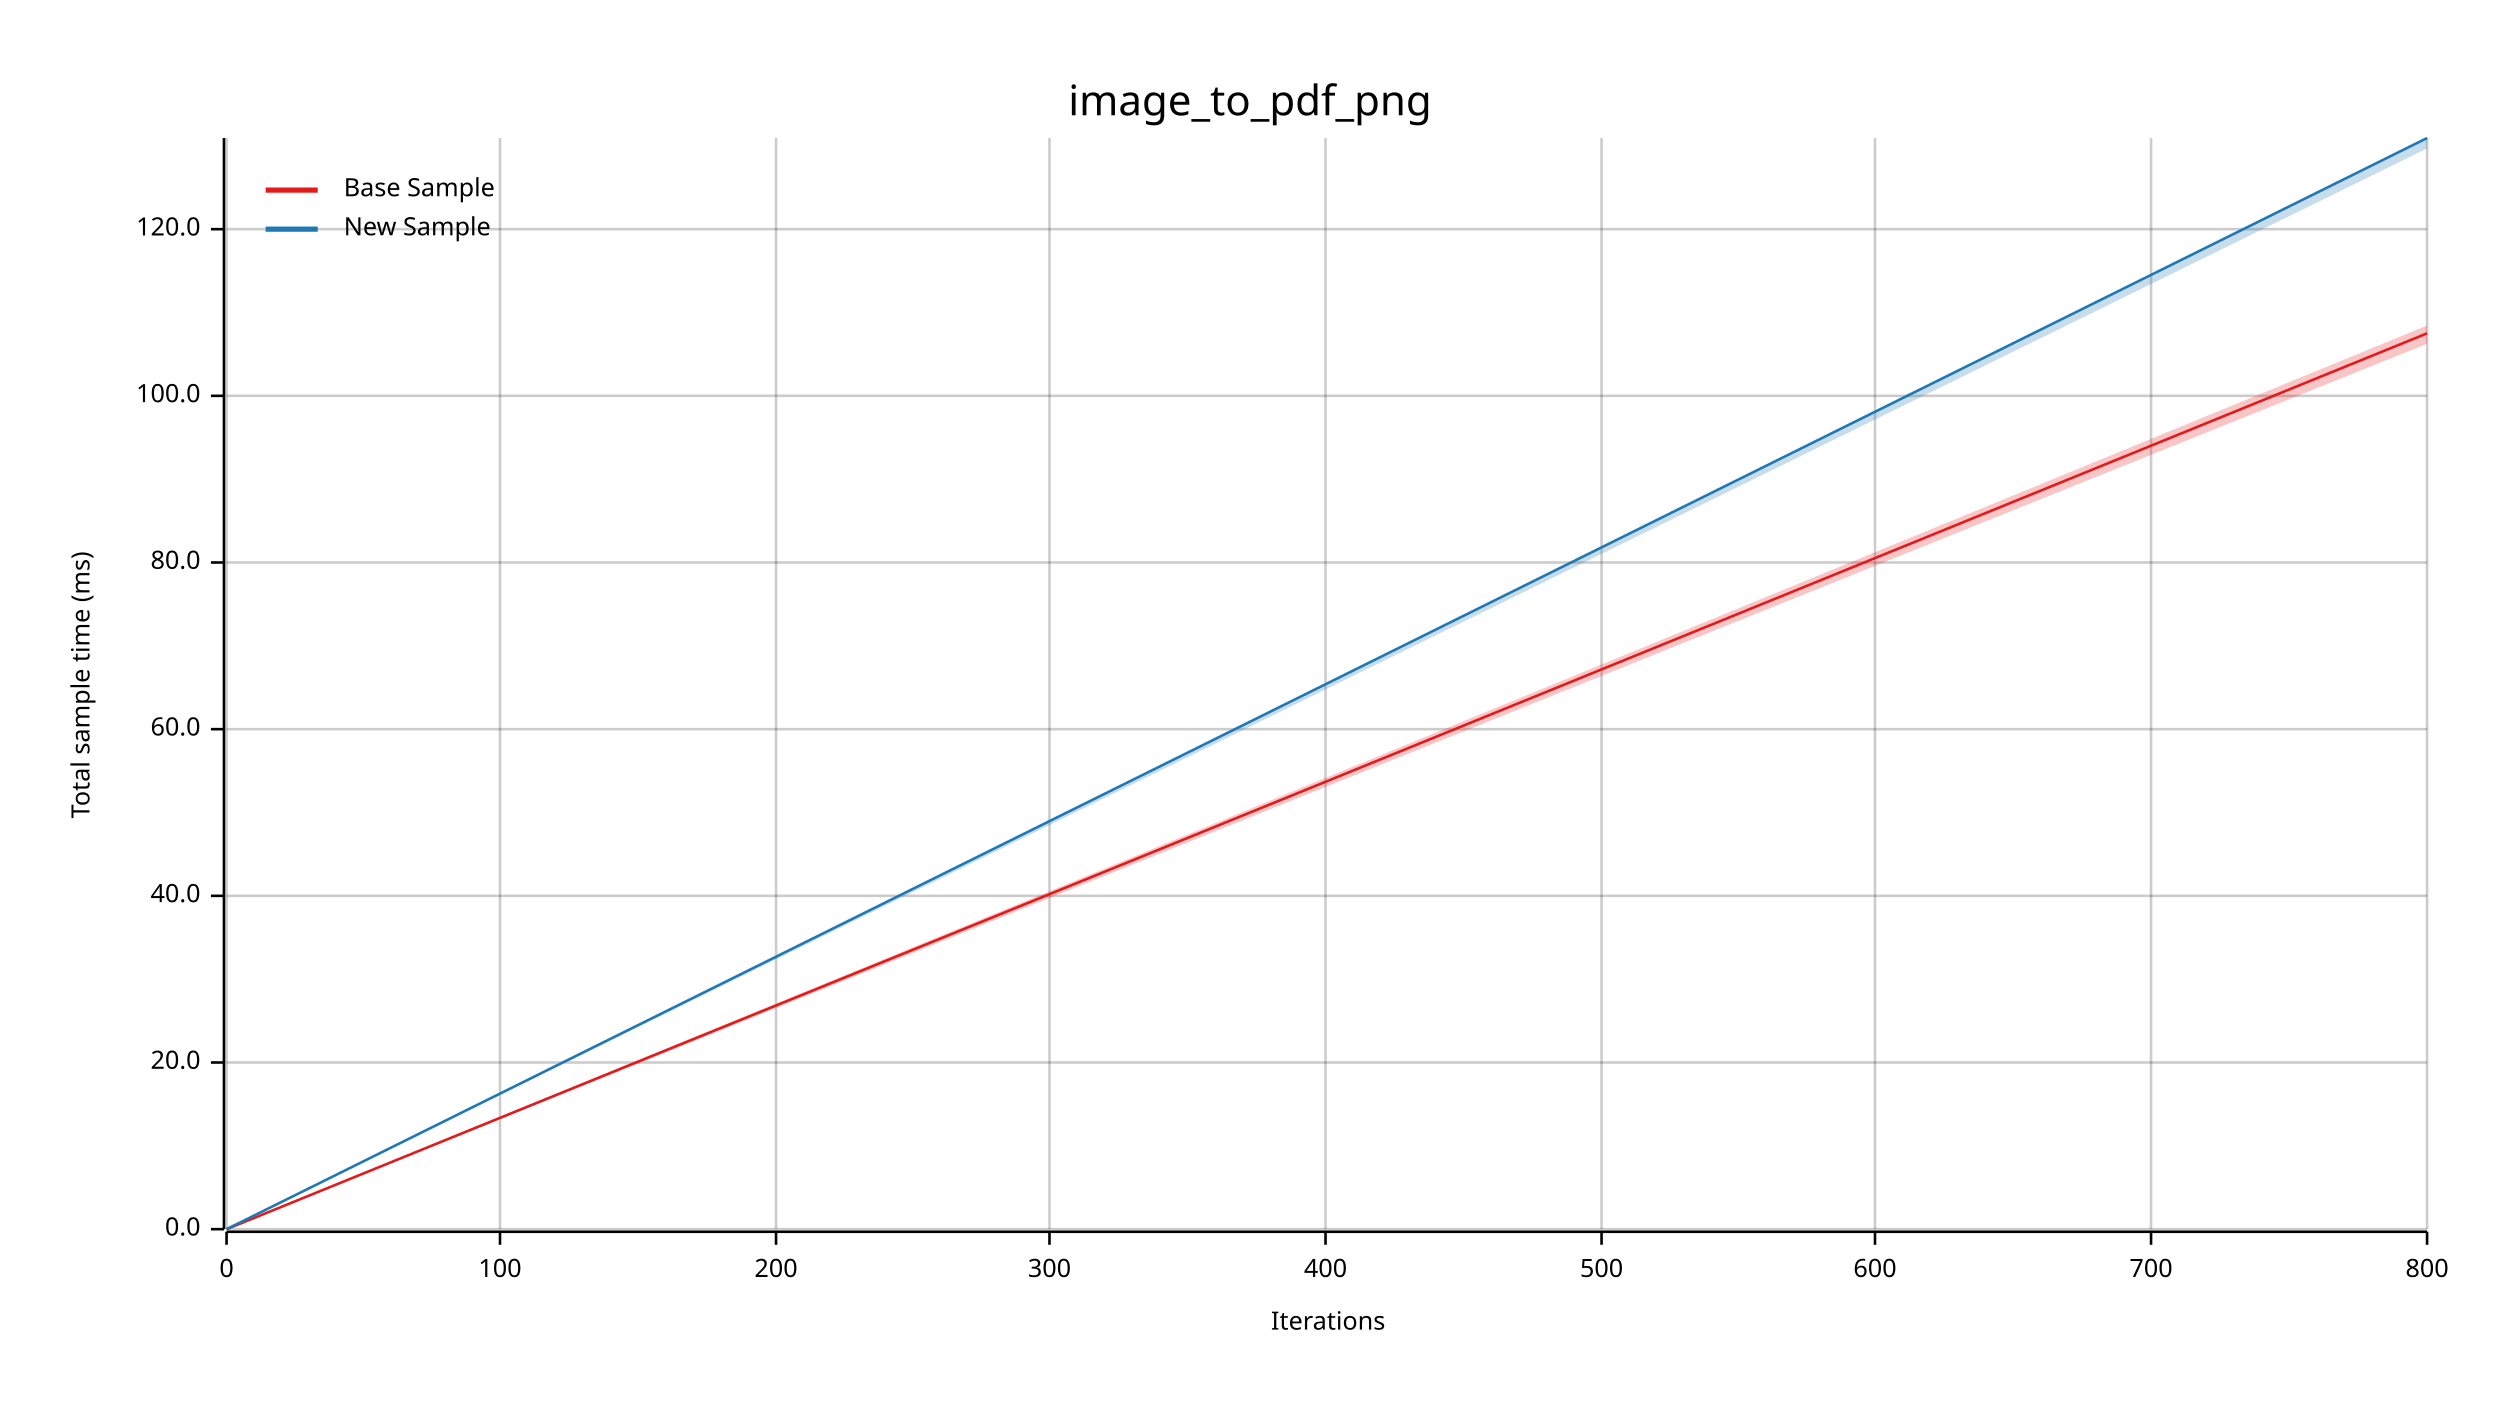
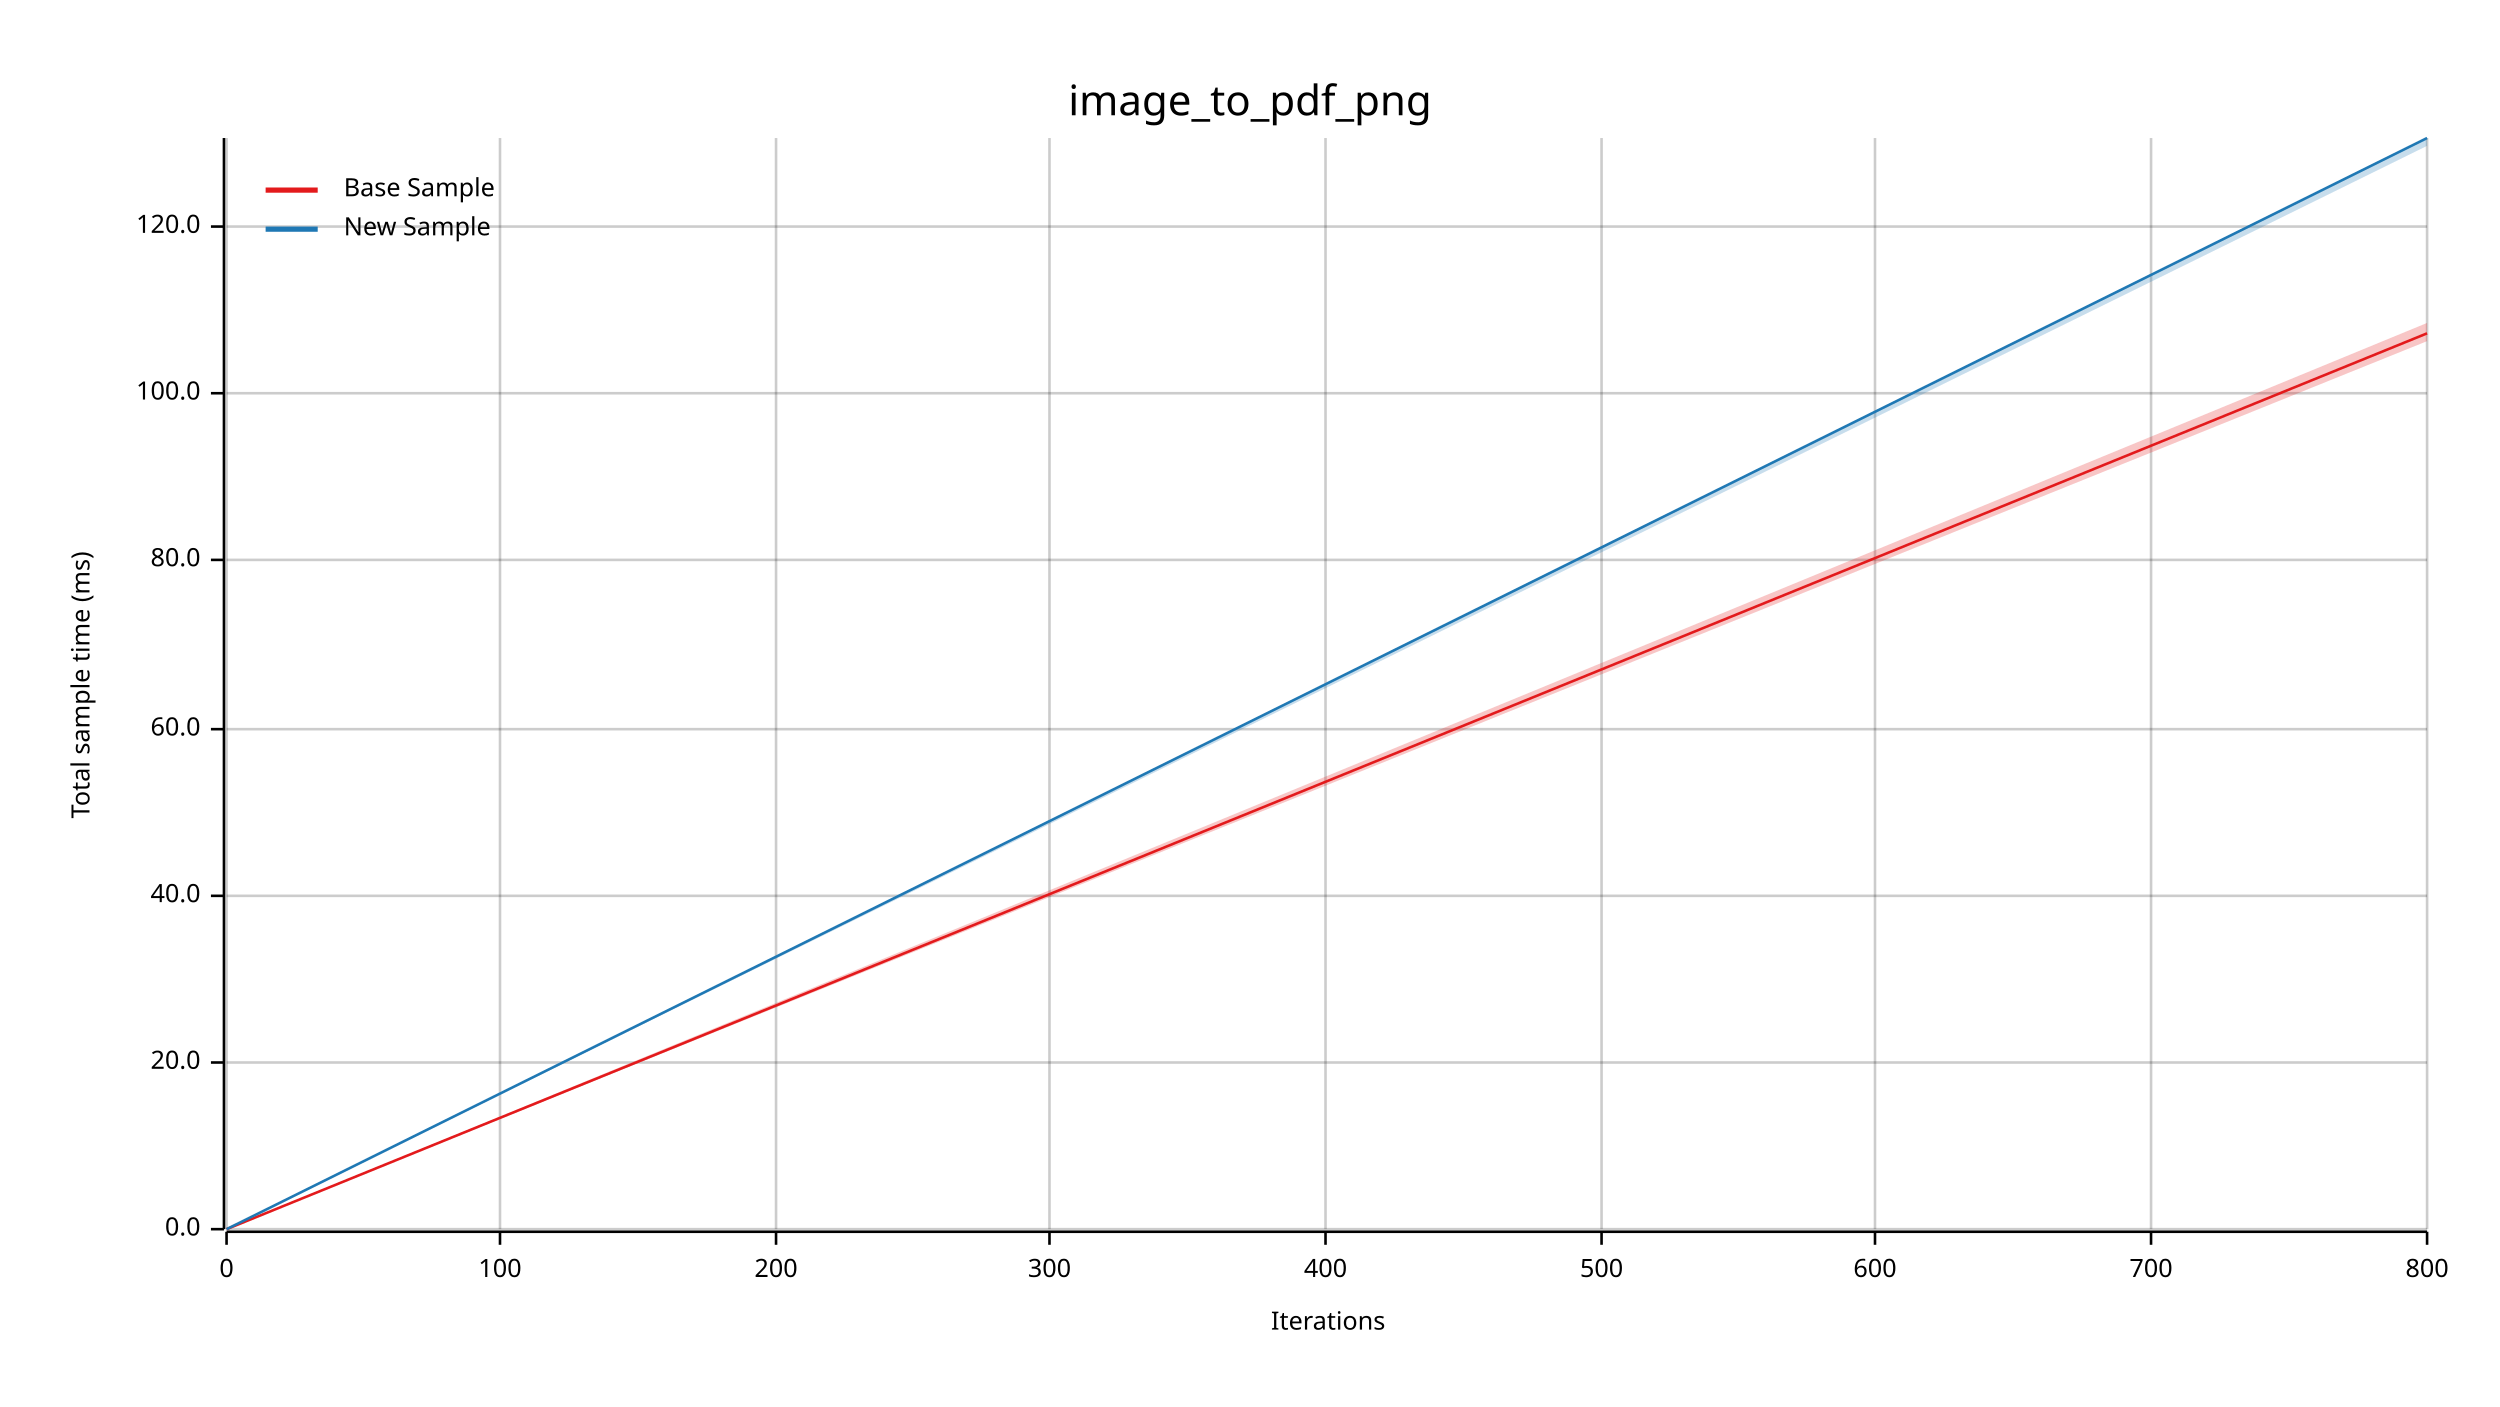
<svg xmlns="http://www.w3.org/2000/svg" width="960" height="540" viewBox="0 0 960 540">
  <text x="480" y="32" dy="0.76em" text-anchor="middle" font-family="sans-serif" font-size="16.129" opacity="1" fill="#000000">
image_to_pdf_png
</text>
  <text x="27" y="263" dy="0.76em" text-anchor="middle" font-family="sans-serif" font-size="9.677" opacity="1" fill="#000000" transform="rotate(270, 27, 263)">
Total sample time (ms)
</text>
  <text x="510" y="513" dy="-0.5ex" text-anchor="middle" font-family="sans-serif" font-size="9.677" opacity="1" fill="#000000">
Iterations
</text>
  <line opacity="0.2" stroke="#000000" stroke-width="1" x1="87" y1="472" x2="87" y2="53" />
  <line opacity="0.2" stroke="#000000" stroke-width="1" x1="192" y1="472" x2="192" y2="53" />
  <line opacity="0.2" stroke="#000000" stroke-width="1" x1="298" y1="472" x2="298" y2="53" />
  <line opacity="0.2" stroke="#000000" stroke-width="1" x1="403" y1="472" x2="403" y2="53" />
  <line opacity="0.2" stroke="#000000" stroke-width="1" x1="509" y1="472" x2="509" y2="53" />
  <line opacity="0.2" stroke="#000000" stroke-width="1" x1="615" y1="472" x2="615" y2="53" />
  <line opacity="0.2" stroke="#000000" stroke-width="1" x1="720" y1="472" x2="720" y2="53" />
  <line opacity="0.2" stroke="#000000" stroke-width="1" x1="826" y1="472" x2="826" y2="53" />
  <line opacity="0.2" stroke="#000000" stroke-width="1" x1="932" y1="472" x2="932" y2="53" />
  <line opacity="0.2" stroke="#000000" stroke-width="1" x1="87" y1="472" x2="932" y2="472" />
  <line opacity="0.2" stroke="#000000" stroke-width="1" x1="87" y1="408" x2="932" y2="408" />
  <line opacity="0.2" stroke="#000000" stroke-width="1" x1="87" y1="344" x2="932" y2="344" />
  <line opacity="0.2" stroke="#000000" stroke-width="1" x1="87" y1="280" x2="932" y2="280" />
-   <line opacity="0.2" stroke="#000000" stroke-width="1" x1="87" y1="216" x2="932" y2="216" />
-   <line opacity="0.2" stroke="#000000" stroke-width="1" x1="87" y1="152" x2="932" y2="152" />
-   <line opacity="0.2" stroke="#000000" stroke-width="1" x1="87" y1="88" x2="932" y2="88" />
+   <line opacity="0.2" stroke="#000000" stroke-width="1" x1="87" y1="215" x2="932" y2="215" />
+   <line opacity="0.2" stroke="#000000" stroke-width="1" x1="87" y1="151" x2="932" y2="151" />
+   <line opacity="0.2" stroke="#000000" stroke-width="1" x1="87" y1="87" x2="932" y2="87" />
  <polyline fill="none" opacity="1" stroke="#000000" stroke-width="1" points="86,53 86,472 " />
  <text x="77" y="472" dy="0.5ex" text-anchor="end" font-family="sans-serif" font-size="9.677" opacity="1" fill="#000000">
0.0
</text>
  <polyline fill="none" opacity="1" stroke="#000000" stroke-width="1" points="81,472 86,472 " />
  <text x="77" y="408" dy="0.5ex" text-anchor="end" font-family="sans-serif" font-size="9.677" opacity="1" fill="#000000">
20.0
</text>
  <polyline fill="none" opacity="1" stroke="#000000" stroke-width="1" points="81,408 86,408 " />
  <text x="77" y="344" dy="0.5ex" text-anchor="end" font-family="sans-serif" font-size="9.677" opacity="1" fill="#000000">
40.0
</text>
  <polyline fill="none" opacity="1" stroke="#000000" stroke-width="1" points="81,344 86,344 " />
  <text x="77" y="280" dy="0.5ex" text-anchor="end" font-family="sans-serif" font-size="9.677" opacity="1" fill="#000000">
60.0
</text>
  <polyline fill="none" opacity="1" stroke="#000000" stroke-width="1" points="81,280 86,280 " />
-   <text x="77" y="216" dy="0.5ex" text-anchor="end" font-family="sans-serif" font-size="9.677" opacity="1" fill="#000000">
+   <text x="77" y="215" dy="0.5ex" text-anchor="end" font-family="sans-serif" font-size="9.677" opacity="1" fill="#000000">
80.0
</text>
-   <polyline fill="none" opacity="1" stroke="#000000" stroke-width="1" points="81,216 86,216 " />
-   <text x="77" y="152" dy="0.5ex" text-anchor="end" font-family="sans-serif" font-size="9.677" opacity="1" fill="#000000">
+   <polyline fill="none" opacity="1" stroke="#000000" stroke-width="1" points="81,215 86,215 " />
+   <text x="77" y="151" dy="0.5ex" text-anchor="end" font-family="sans-serif" font-size="9.677" opacity="1" fill="#000000">
100.0
</text>
-   <polyline fill="none" opacity="1" stroke="#000000" stroke-width="1" points="81,152 86,152 " />
-   <text x="77" y="88" dy="0.5ex" text-anchor="end" font-family="sans-serif" font-size="9.677" opacity="1" fill="#000000">
+   <polyline fill="none" opacity="1" stroke="#000000" stroke-width="1" points="81,151 86,151 " />
+   <text x="77" y="87" dy="0.5ex" text-anchor="end" font-family="sans-serif" font-size="9.677" opacity="1" fill="#000000">
120.0
</text>
-   <polyline fill="none" opacity="1" stroke="#000000" stroke-width="1" points="81,88 86,88 " />
+   <polyline fill="none" opacity="1" stroke="#000000" stroke-width="1" points="81,87 86,87 " />
  <polyline fill="none" opacity="1" stroke="#000000" stroke-width="1" points="87,473 932,473 " />
  <text x="87" y="483" dy="0.76em" text-anchor="middle" font-family="sans-serif" font-size="9.677" opacity="1" fill="#000000">
0
</text>
  <polyline fill="none" opacity="1" stroke="#000000" stroke-width="1" points="87,473 87,478 " />
  <text x="192" y="483" dy="0.76em" text-anchor="middle" font-family="sans-serif" font-size="9.677" opacity="1" fill="#000000">
100
</text>
  <polyline fill="none" opacity="1" stroke="#000000" stroke-width="1" points="192,473 192,478 " />
  <text x="298" y="483" dy="0.76em" text-anchor="middle" font-family="sans-serif" font-size="9.677" opacity="1" fill="#000000">
200
</text>
  <polyline fill="none" opacity="1" stroke="#000000" stroke-width="1" points="298,473 298,478 " />
  <text x="403" y="483" dy="0.76em" text-anchor="middle" font-family="sans-serif" font-size="9.677" opacity="1" fill="#000000">
300
</text>
  <polyline fill="none" opacity="1" stroke="#000000" stroke-width="1" points="403,473 403,478 " />
  <text x="509" y="483" dy="0.76em" text-anchor="middle" font-family="sans-serif" font-size="9.677" opacity="1" fill="#000000">
400
</text>
  <polyline fill="none" opacity="1" stroke="#000000" stroke-width="1" points="509,473 509,478 " />
  <text x="615" y="483" dy="0.76em" text-anchor="middle" font-family="sans-serif" font-size="9.677" opacity="1" fill="#000000">
500
</text>
  <polyline fill="none" opacity="1" stroke="#000000" stroke-width="1" points="615,473 615,478 " />
  <text x="720" y="483" dy="0.76em" text-anchor="middle" font-family="sans-serif" font-size="9.677" opacity="1" fill="#000000">
600
</text>
  <polyline fill="none" opacity="1" stroke="#000000" stroke-width="1" points="720,473 720,478 " />
  <text x="826" y="483" dy="0.76em" text-anchor="middle" font-family="sans-serif" font-size="9.677" opacity="1" fill="#000000">
700
</text>
  <polyline fill="none" opacity="1" stroke="#000000" stroke-width="1" points="826,473 826,478 " />
  <text x="932" y="483" dy="0.76em" text-anchor="middle" font-family="sans-serif" font-size="9.677" opacity="1" fill="#000000">
800
</text>
  <polyline fill="none" opacity="1" stroke="#000000" stroke-width="1" points="932,473 932,478 " />
  <polyline fill="none" opacity="1" stroke="#E31A1C" stroke-width="1" points="87,472 932,128 " />
-   <polygon opacity="0.25" fill="#E31A1C" points="87,472 932,132 932,125 " />
+   <polygon opacity="0.25" fill="#E31A1C" points="87,472 932,131 932,124 " />
  <polyline fill="none" opacity="1" stroke="#1F78B4" stroke-width="1" points="87,472 932,53 " />
-   <polygon opacity="0.25" fill="#1F78B4" points="87,472 932,57 932,53 " />
+   <polygon opacity="0.25" fill="#1F78B4" points="87,472 932,56 932,53 " />
  <text x="132" y="68" dy="0.76em" text-anchor="start" font-family="sans-serif" font-size="9.677" opacity="1" fill="#000000">
Base Sample
</text>
  <text x="132" y="83" dy="0.76em" text-anchor="start" font-family="sans-serif" font-size="9.677" opacity="1" fill="#000000">
New Sample
</text>
  <polyline fill="none" opacity="1" stroke="#E31A1C" stroke-width="2" points="102,73 122,73 " />
  <polyline fill="none" opacity="1" stroke="#1F78B4" stroke-width="2" points="102,88 122,88 " />
</svg>
